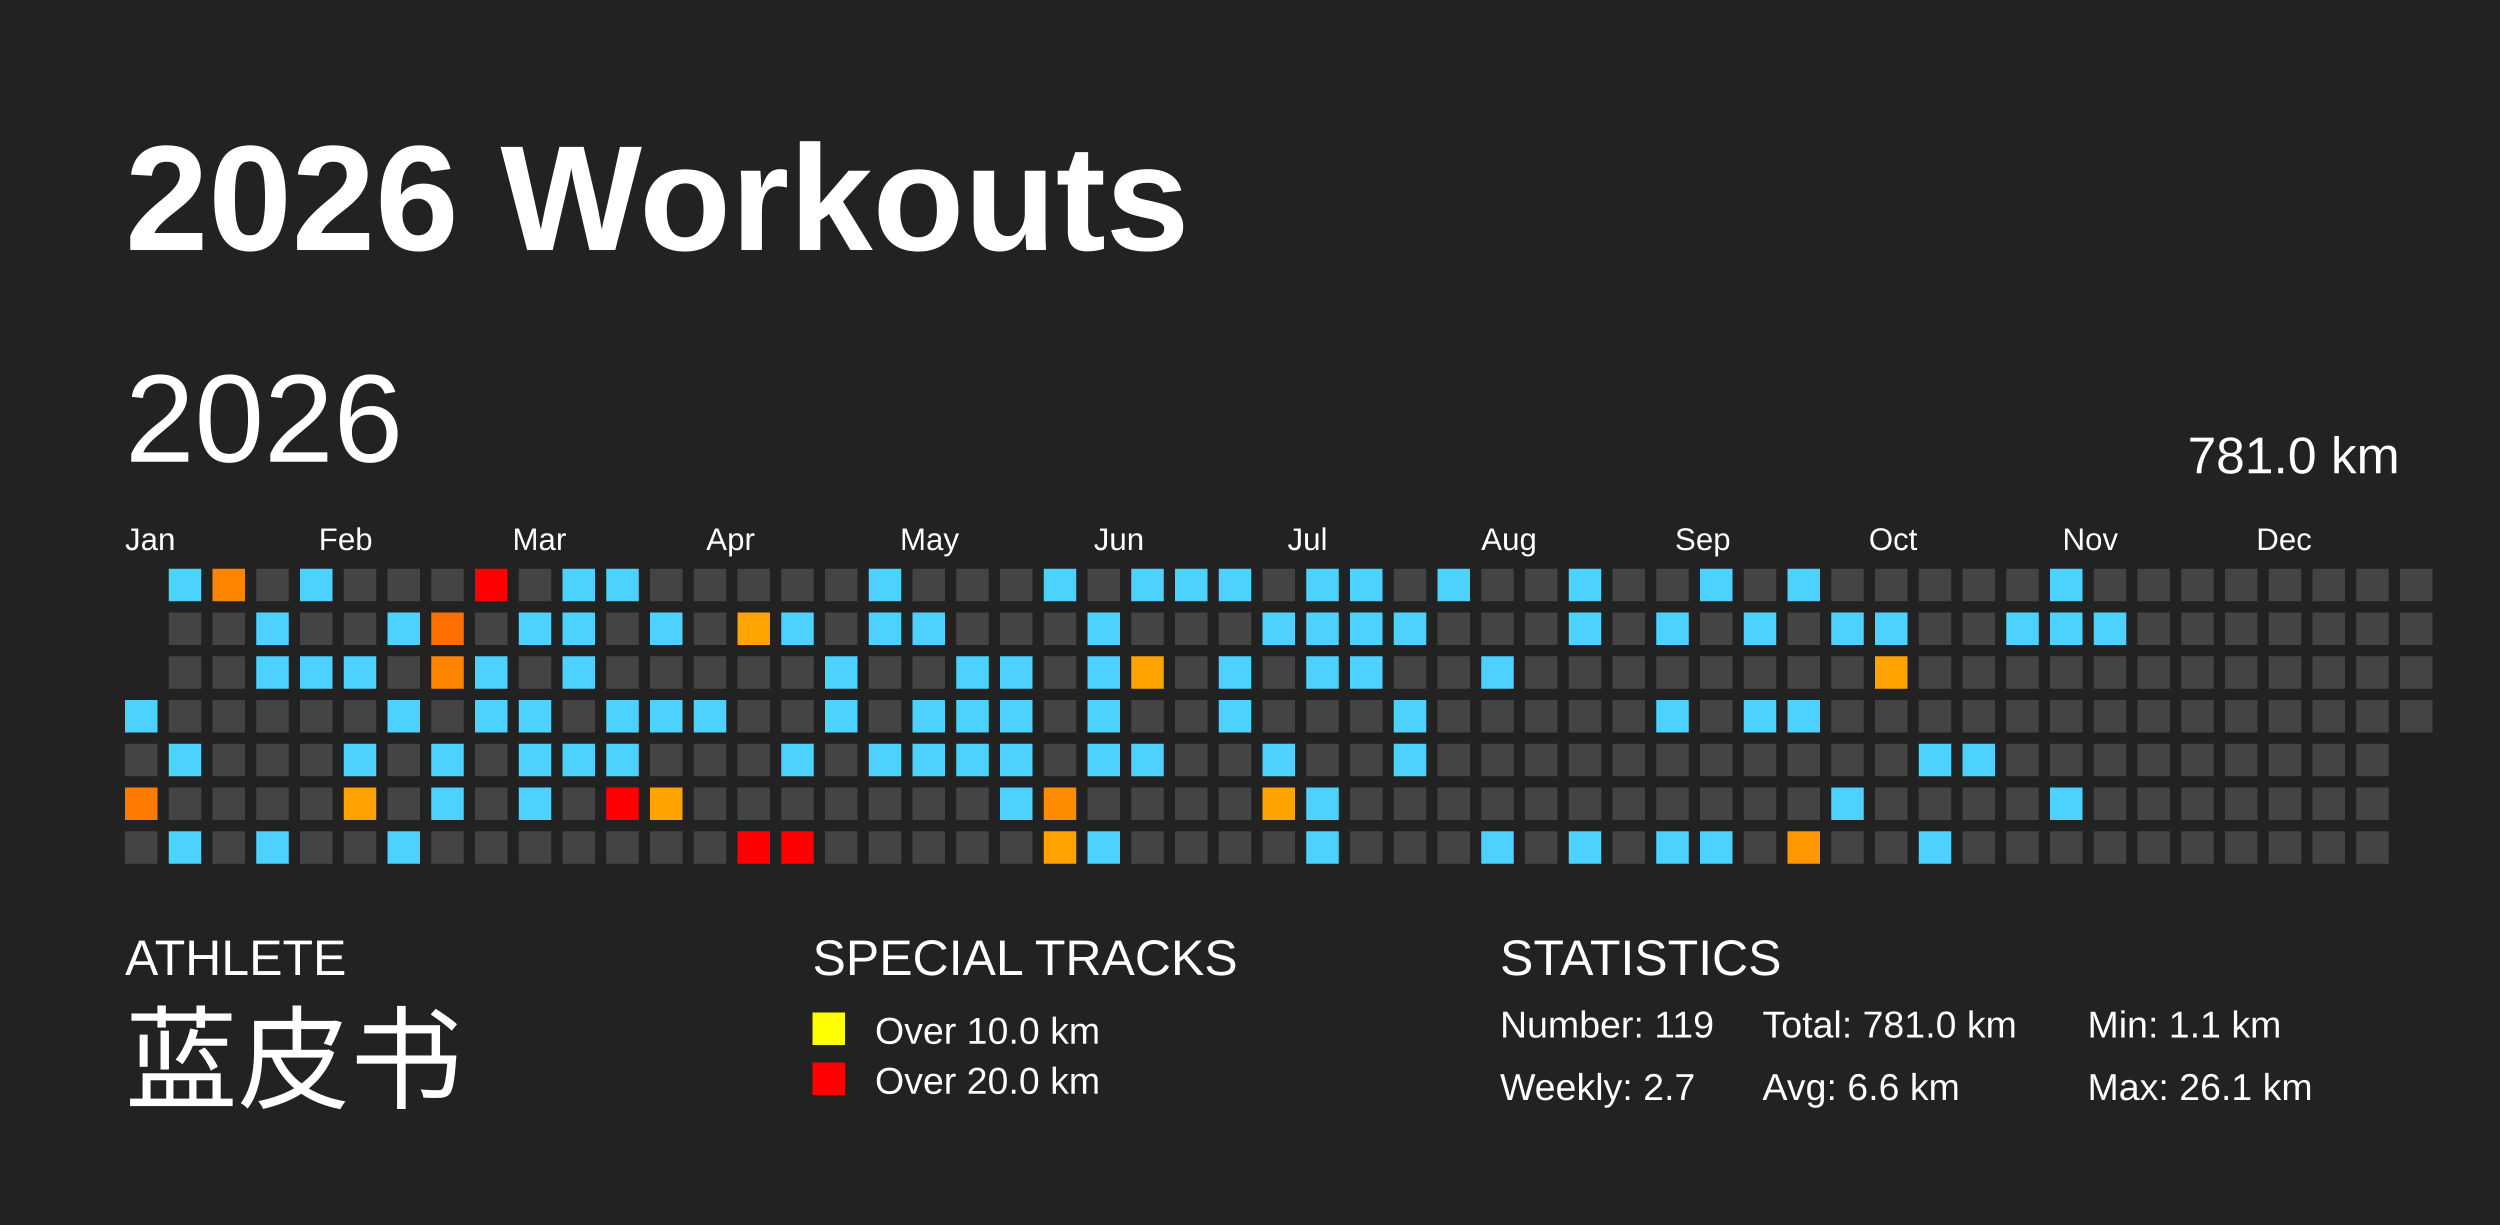
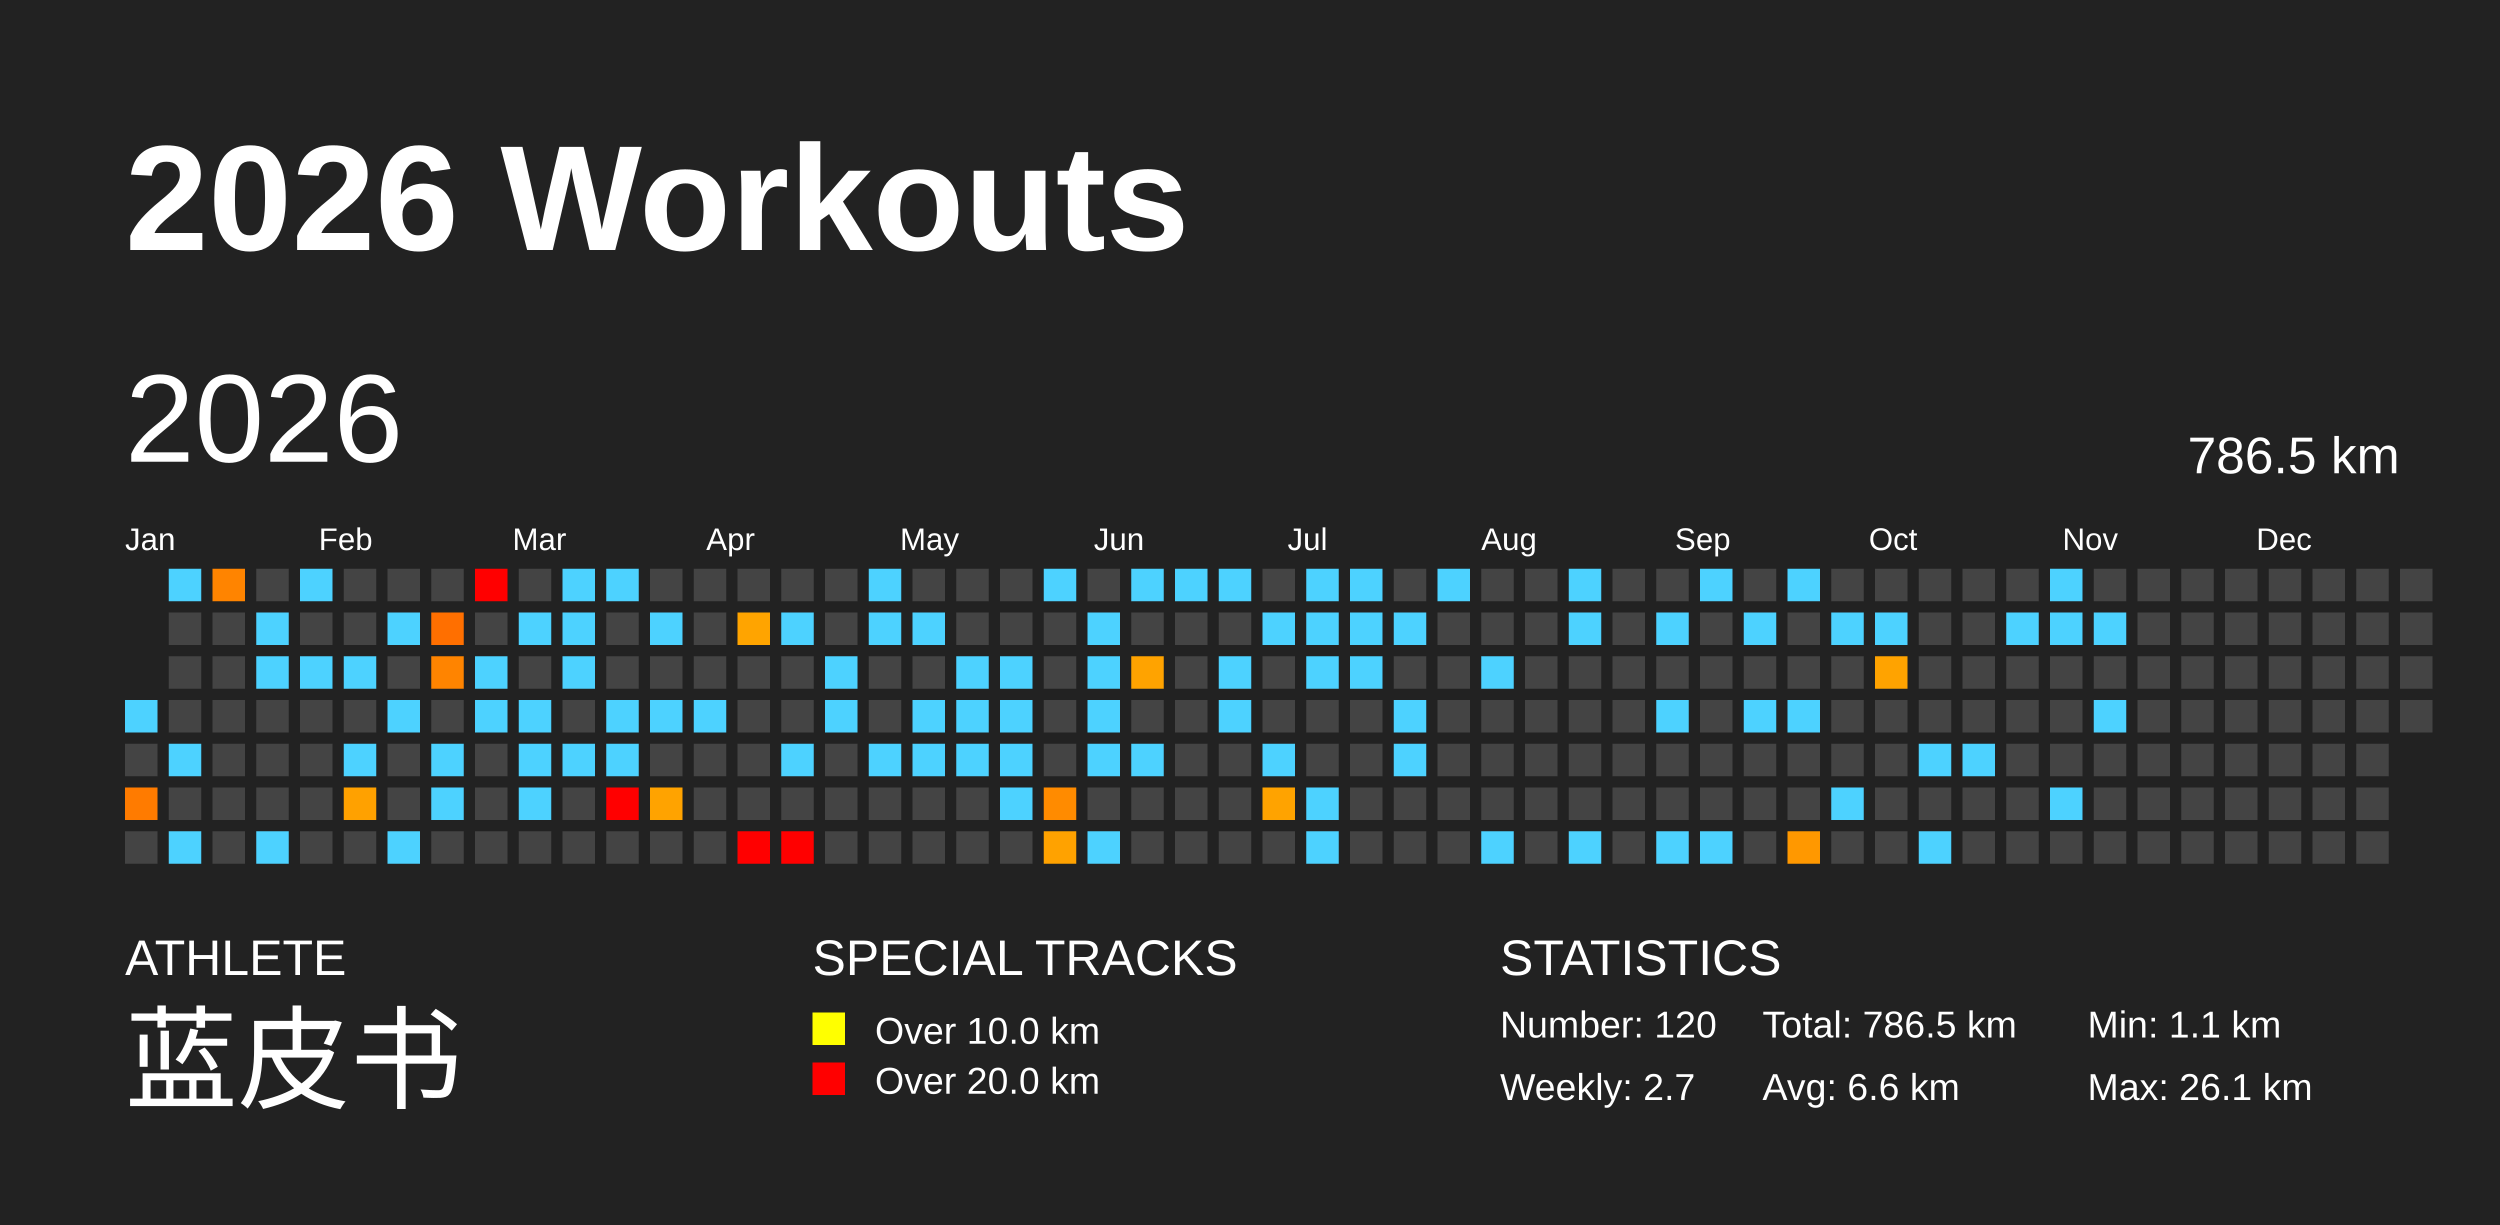
<svg xmlns="http://www.w3.org/2000/svg" baseProfile="full" height="98mm" version="1.1" viewBox="0,0,200,98" width="200mm">
  <defs />
  <rect fill="#222222" height="98" width="200" x="0" y="0" />
  <text fill="#FFFFFF" style="font-size:12px; font-family:Arial; font-weight:bold;" x="10" y="20">2026 Workouts</text>
  <text fill="#FFFFFF" style="font-size:4px; font-family:Arial" x="10" y="78">ATHLETE</text>
  <text fill="#FFFFFF" style="font-size:9px; font-family:Arial" x="10" y="88">蓝皮书</text>
  <text fill="#FFFFFF" style="font-size:4px; font-family:Arial" x="65" y="78">SPECIAL TRACKS</text>
  <rect fill="yellow" height="2.6" width="2.6" x="65" y="81" />
  <text fill="#FFFFFF" style="font-size:3px; font-family:Arial" x="70" y="83.5">Over 10.0 km</text>
  <rect fill="red" height="2.6" width="2.6" x="65" y="85" />
  <text fill="#FFFFFF" style="font-size:3px; font-family:Arial" x="70" y="87.5">Over 20.0 km</text>
  <text fill="#FFFFFF" style="font-size:4px; font-family:Arial" x="120" y="78">STATISTICS</text>
-   <text fill="#FFFFFF" style="font-size:3px; font-family:Arial" x="120" y="83">Number: 119</text>
+   <text fill="#FFFFFF" style="font-size:3px; font-family:Arial" x="120" y="83">Number: 120</text>
  <text fill="#FFFFFF" style="font-size:3px; font-family:Arial" x="120" y="88">Weekly: 2.7</text>
-   <text fill="#FFFFFF" style="font-size:3px; font-family:Arial" x="141" y="83">Total: 781.0 km</text>
+   <text fill="#FFFFFF" style="font-size:3px; font-family:Arial" x="141" y="83">Total: 786.5 km</text>
  <text fill="#FFFFFF" style="font-size:3px; font-family:Arial" x="141" y="88">Avg: 6.6 km</text>
  <text fill="#FFFFFF" style="font-size:3px; font-family:Arial" x="167" y="83">Min: 1.1 km</text>
  <text fill="#FFFFFF" style="font-size:3px; font-family:Arial" x="167" y="88">Max: 26.1 km</text>
  <text dominant-baseline="hanging" fill="#FFFFFF" style="font-size:10.0px; font-family:Arial;" x="10" y="30">2026</text>
-   <text dominant-baseline="hanging" fill="#FFFFFF" style="font-size:4.125px; font-family:Arial;" x="175" y="35">781.0 km</text>
+   <text dominant-baseline="hanging" fill="#FFFFFF" style="font-size:4.125px; font-family:Arial;" x="175" y="35">786.5 km</text>
  <text fill="#FFFFFF" style="font-size:2.5px; font-family:Arial" x="10.0" y="44">Jan</text>
  <text fill="#FFFFFF" style="font-size:2.5px; font-family:Arial" x="25.5" y="44">Feb</text>
  <text fill="#FFFFFF" style="font-size:2.5px; font-family:Arial" x="41.0" y="44">Mar</text>
  <text fill="#FFFFFF" style="font-size:2.5px; font-family:Arial" x="56.5" y="44">Apr</text>
  <text fill="#FFFFFF" style="font-size:2.5px; font-family:Arial" x="72.0" y="44">May</text>
  <text fill="#FFFFFF" style="font-size:2.5px; font-family:Arial" x="87.5" y="44">Jun</text>
  <text fill="#FFFFFF" style="font-size:2.5px; font-family:Arial" x="103.0" y="44">Jul</text>
  <text fill="#FFFFFF" style="font-size:2.5px; font-family:Arial" x="118.5" y="44">Aug</text>
  <text fill="#FFFFFF" style="font-size:2.5px; font-family:Arial" x="134.0" y="44">Sep</text>
  <text fill="#FFFFFF" style="font-size:2.5px; font-family:Arial" x="149.5" y="44">Oct</text>
  <text fill="#FFFFFF" style="font-size:2.5px; font-family:Arial" x="165.0" y="44">Nov</text>
  <text fill="#FFFFFF" style="font-size:2.5px; font-family:Arial" x="180.5" y="44">Dec</text>
  <rect fill="#4dd2ff" height="2.6" width="2.6" x="10.0" y="56.0" />
  <rect fill="#444444" height="2.6" width="2.6" x="10.0" y="59.5" />
  <rect fill="#ff7b00" height="2.6" width="2.6" x="10.0" y="63.0" />
  <rect fill="#444444" height="2.6" width="2.6" x="10.0" y="66.5" />
  <rect fill="#4dd2ff" height="2.6" width="2.6" x="13.5" y="45.5" />
  <rect fill="#444444" height="2.6" width="2.6" x="13.5" y="49.0" />
  <rect fill="#444444" height="2.6" width="2.6" x="13.5" y="52.5" />
  <rect fill="#444444" height="2.6" width="2.6" x="13.5" y="56.0" />
  <rect fill="#4dd2ff" height="2.6" width="2.6" x="13.5" y="59.5" />
  <rect fill="#444444" height="2.6" width="2.6" x="13.5" y="63.0" />
  <rect fill="#4dd2ff" height="2.6" width="2.6" x="13.5" y="66.5" />
  <rect fill="#ff8400" height="2.6" width="2.6" x="17.0" y="45.5" />
  <rect fill="#444444" height="2.6" width="2.6" x="17.0" y="49.0" />
  <rect fill="#444444" height="2.6" width="2.6" x="17.0" y="52.5" />
  <rect fill="#444444" height="2.6" width="2.6" x="17.0" y="56.0" />
  <rect fill="#444444" height="2.6" width="2.6" x="17.0" y="59.5" />
  <rect fill="#444444" height="2.6" width="2.6" x="17.0" y="63.0" />
  <rect fill="#444444" height="2.6" width="2.6" x="17.0" y="66.5" />
  <rect fill="#444444" height="2.6" width="2.6" x="20.5" y="45.5" />
  <rect fill="#4dd2ff" height="2.6" width="2.6" x="20.5" y="49.0" />
  <rect fill="#4dd2ff" height="2.6" width="2.6" x="20.5" y="52.5" />
  <rect fill="#444444" height="2.6" width="2.6" x="20.5" y="56.0" />
  <rect fill="#444444" height="2.6" width="2.6" x="20.5" y="59.5" />
  <rect fill="#444444" height="2.6" width="2.6" x="20.5" y="63.0" />
  <rect fill="#4dd2ff" height="2.6" width="2.6" x="20.5" y="66.5" />
  <rect fill="#4dd2ff" height="2.6" width="2.6" x="24.0" y="45.5" />
  <rect fill="#444444" height="2.6" width="2.6" x="24.0" y="49.0" />
  <rect fill="#4dd2ff" height="2.6" width="2.6" x="24.0" y="52.5" />
  <rect fill="#444444" height="2.6" width="2.6" x="24.0" y="56.0" />
  <rect fill="#444444" height="2.6" width="2.6" x="24.0" y="59.5" />
  <rect fill="#444444" height="2.6" width="2.6" x="24.0" y="63.0" />
  <rect fill="#444444" height="2.6" width="2.6" x="24.0" y="66.5" />
  <rect fill="#444444" height="2.6" width="2.6" x="27.5" y="45.5" />
  <rect fill="#444444" height="2.6" width="2.6" x="27.5" y="49.0" />
  <rect fill="#4dd2ff" height="2.6" width="2.6" x="27.5" y="52.5" />
  <rect fill="#444444" height="2.6" width="2.6" x="27.5" y="56.0" />
  <rect fill="#4dd2ff" height="2.6" width="2.6" x="27.5" y="59.5" />
  <rect fill="#ffa100" height="2.6" width="2.6" x="27.5" y="63.0" />
  <rect fill="#444444" height="2.6" width="2.6" x="27.5" y="66.5" />
  <rect fill="#444444" height="2.6" width="2.6" x="31.0" y="45.5" />
  <rect fill="#4dd2ff" height="2.6" width="2.6" x="31.0" y="49.0" />
  <rect fill="#444444" height="2.6" width="2.6" x="31.0" y="52.5" />
  <rect fill="#4dd2ff" height="2.6" width="2.6" x="31.0" y="56.0" />
  <rect fill="#444444" height="2.6" width="2.6" x="31.0" y="59.5" />
  <rect fill="#444444" height="2.6" width="2.6" x="31.0" y="63.0" />
  <rect fill="#4dd2ff" height="2.6" width="2.6" x="31.0" y="66.5" />
  <rect fill="#444444" height="2.6" width="2.6" x="34.5" y="45.5" />
  <rect fill="#ff6f00" height="2.6" width="2.6" x="34.5" y="49.0" />
  <rect fill="#ff8400" height="2.6" width="2.6" x="34.5" y="52.5" />
  <rect fill="#444444" height="2.6" width="2.6" x="34.5" y="56.0" />
  <rect fill="#4dd2ff" height="2.6" width="2.6" x="34.5" y="59.5" />
  <rect fill="#4dd2ff" height="2.6" width="2.6" x="34.5" y="63.0" />
  <rect fill="#444444" height="2.6" width="2.6" x="34.5" y="66.5" />
  <rect fill="red" height="2.6" width="2.6" x="38.0" y="45.5" />
  <rect fill="#444444" height="2.6" width="2.6" x="38.0" y="49.0" />
  <rect fill="#4dd2ff" height="2.6" width="2.6" x="38.0" y="52.5" />
  <rect fill="#4dd2ff" height="2.6" width="2.6" x="38.0" y="56.0" />
  <rect fill="#444444" height="2.6" width="2.6" x="38.0" y="59.5" />
  <rect fill="#444444" height="2.6" width="2.6" x="38.0" y="63.0" />
  <rect fill="#444444" height="2.6" width="2.6" x="38.0" y="66.5" />
  <rect fill="#444444" height="2.6" width="2.6" x="41.5" y="45.5" />
  <rect fill="#4dd2ff" height="2.6" width="2.6" x="41.5" y="49.0" />
  <rect fill="#444444" height="2.6" width="2.6" x="41.5" y="52.5" />
  <rect fill="#4dd2ff" height="2.6" width="2.6" x="41.5" y="56.0" />
  <rect fill="#4dd2ff" height="2.6" width="2.6" x="41.5" y="59.5" />
  <rect fill="#4dd2ff" height="2.6" width="2.6" x="41.5" y="63.0" />
  <rect fill="#444444" height="2.6" width="2.6" x="41.5" y="66.5" />
  <rect fill="#4dd2ff" height="2.6" width="2.6" x="45.0" y="45.5" />
  <rect fill="#4dd2ff" height="2.6" width="2.6" x="45.0" y="49.0" />
  <rect fill="#4dd2ff" height="2.6" width="2.6" x="45.0" y="52.5" />
  <rect fill="#444444" height="2.6" width="2.6" x="45.0" y="56.0" />
  <rect fill="#4dd2ff" height="2.6" width="2.6" x="45.0" y="59.5" />
  <rect fill="#444444" height="2.6" width="2.6" x="45.0" y="63.0" />
  <rect fill="#444444" height="2.6" width="2.6" x="45.0" y="66.5" />
  <rect fill="#4dd2ff" height="2.6" width="2.6" x="48.5" y="45.5" />
  <rect fill="#444444" height="2.6" width="2.6" x="48.5" y="49.0" />
  <rect fill="#444444" height="2.6" width="2.6" x="48.5" y="52.5" />
  <rect fill="#4dd2ff" height="2.6" width="2.6" x="48.5" y="56.0" />
  <rect fill="#4dd2ff" height="2.6" width="2.6" x="48.5" y="59.5" />
  <rect fill="red" height="2.6" width="2.6" x="48.5" y="63.0" />
  <rect fill="#444444" height="2.6" width="2.6" x="48.5" y="66.5" />
  <rect fill="#444444" height="2.6" width="2.6" x="52.0" y="45.5" />
  <rect fill="#4dd2ff" height="2.6" width="2.6" x="52.0" y="49.0" />
  <rect fill="#444444" height="2.6" width="2.6" x="52.0" y="52.5" />
  <rect fill="#4dd2ff" height="2.6" width="2.6" x="52.0" y="56.0" />
  <rect fill="#444444" height="2.6" width="2.6" x="52.0" y="59.5" />
  <rect fill="#ffa300" height="2.6" width="2.6" x="52.0" y="63.0" />
  <rect fill="#444444" height="2.6" width="2.6" x="52.0" y="66.5" />
  <rect fill="#444444" height="2.6" width="2.6" x="55.5" y="45.5" />
  <rect fill="#444444" height="2.6" width="2.6" x="55.5" y="49.0" />
  <rect fill="#444444" height="2.6" width="2.6" x="55.5" y="52.5" />
  <rect fill="#4dd2ff" height="2.6" width="2.6" x="55.5" y="56.0" />
  <rect fill="#444444" height="2.6" width="2.6" x="55.5" y="59.5" />
  <rect fill="#444444" height="2.6" width="2.6" x="55.5" y="63.0" />
  <rect fill="#444444" height="2.6" width="2.6" x="55.5" y="66.5" />
  <rect fill="#444444" height="2.6" width="2.6" x="59.0" y="45.5" />
  <rect fill="#ffa400" height="2.6" width="2.6" x="59.0" y="49.0" />
  <rect fill="#444444" height="2.6" width="2.6" x="59.0" y="52.5" />
  <rect fill="#444444" height="2.6" width="2.6" x="59.0" y="56.0" />
  <rect fill="#444444" height="2.6" width="2.6" x="59.0" y="59.5" />
  <rect fill="#444444" height="2.6" width="2.6" x="59.0" y="63.0" />
  <rect fill="red" height="2.6" width="2.6" x="59.0" y="66.5" />
  <rect fill="#444444" height="2.6" width="2.6" x="62.5" y="45.5" />
  <rect fill="#4dd2ff" height="2.6" width="2.6" x="62.5" y="49.0" />
  <rect fill="#444444" height="2.6" width="2.6" x="62.5" y="52.5" />
  <rect fill="#444444" height="2.6" width="2.6" x="62.5" y="56.0" />
  <rect fill="#4dd2ff" height="2.6" width="2.6" x="62.5" y="59.5" />
  <rect fill="#444444" height="2.6" width="2.6" x="62.5" y="63.0" />
  <rect fill="red" height="2.6" width="2.6" x="62.5" y="66.5" />
  <rect fill="#444444" height="2.6" width="2.6" x="66.0" y="45.5" />
  <rect fill="#444444" height="2.6" width="2.6" x="66.0" y="49.0" />
  <rect fill="#4dd2ff" height="2.6" width="2.6" x="66.0" y="52.5" />
  <rect fill="#4dd2ff" height="2.6" width="2.6" x="66.0" y="56.0" />
  <rect fill="#444444" height="2.6" width="2.6" x="66.0" y="59.5" />
  <rect fill="#444444" height="2.6" width="2.6" x="66.0" y="63.0" />
  <rect fill="#444444" height="2.6" width="2.6" x="66.0" y="66.5" />
  <rect fill="#4dd2ff" height="2.6" width="2.6" x="69.5" y="45.5" />
  <rect fill="#4dd2ff" height="2.6" width="2.6" x="69.5" y="49.0" />
  <rect fill="#444444" height="2.6" width="2.6" x="69.5" y="52.5" />
  <rect fill="#444444" height="2.6" width="2.6" x="69.5" y="56.0" />
  <rect fill="#4dd2ff" height="2.6" width="2.6" x="69.5" y="59.5" />
  <rect fill="#444444" height="2.6" width="2.6" x="69.5" y="63.0" />
  <rect fill="#444444" height="2.6" width="2.6" x="69.5" y="66.5" />
  <rect fill="#444444" height="2.6" width="2.6" x="73.0" y="45.5" />
  <rect fill="#4dd2ff" height="2.6" width="2.6" x="73.0" y="49.0" />
  <rect fill="#444444" height="2.6" width="2.6" x="73.0" y="52.5" />
  <rect fill="#4dd2ff" height="2.6" width="2.6" x="73.0" y="56.0" />
  <rect fill="#4dd2ff" height="2.6" width="2.6" x="73.0" y="59.5" />
  <rect fill="#444444" height="2.6" width="2.6" x="73.0" y="63.0" />
  <rect fill="#444444" height="2.6" width="2.6" x="73.0" y="66.5" />
  <rect fill="#444444" height="2.6" width="2.6" x="76.5" y="45.5" />
  <rect fill="#444444" height="2.6" width="2.6" x="76.5" y="49.0" />
  <rect fill="#4dd2ff" height="2.6" width="2.6" x="76.5" y="52.5" />
  <rect fill="#4dd2ff" height="2.6" width="2.6" x="76.5" y="56.0" />
  <rect fill="#4dd2ff" height="2.6" width="2.6" x="76.5" y="59.5" />
  <rect fill="#444444" height="2.6" width="2.6" x="76.5" y="63.0" />
  <rect fill="#444444" height="2.6" width="2.6" x="76.5" y="66.5" />
  <rect fill="#444444" height="2.6" width="2.6" x="80.0" y="45.5" />
  <rect fill="#444444" height="2.6" width="2.6" x="80.0" y="49.0" />
  <rect fill="#4dd2ff" height="2.6" width="2.6" x="80.0" y="52.5" />
  <rect fill="#4dd2ff" height="2.6" width="2.6" x="80.0" y="56.0" />
  <rect fill="#4dd2ff" height="2.6" width="2.6" x="80.0" y="59.5" />
  <rect fill="#4dd2ff" height="2.6" width="2.6" x="80.0" y="63.0" />
  <rect fill="#444444" height="2.6" width="2.6" x="80.0" y="66.5" />
  <rect fill="#4dd2ff" height="2.6" width="2.6" x="83.5" y="45.5" />
  <rect fill="#444444" height="2.6" width="2.6" x="83.5" y="49.0" />
  <rect fill="#444444" height="2.6" width="2.6" x="83.5" y="52.5" />
  <rect fill="#444444" height="2.6" width="2.6" x="83.5" y="56.0" />
  <rect fill="#444444" height="2.6" width="2.6" x="83.5" y="59.5" />
  <rect fill="#ff8b00" height="2.6" width="2.6" x="83.5" y="63.0" />
  <rect fill="#ffa200" height="2.6" width="2.6" x="83.5" y="66.5" />
  <rect fill="#444444" height="2.6" width="2.6" x="87.0" y="45.5" />
  <rect fill="#4dd2ff" height="2.6" width="2.6" x="87.0" y="49.0" />
  <rect fill="#4dd2ff" height="2.6" width="2.6" x="87.0" y="52.5" />
  <rect fill="#4dd2ff" height="2.6" width="2.6" x="87.0" y="56.0" />
  <rect fill="#4dd2ff" height="2.6" width="2.6" x="87.0" y="59.5" />
  <rect fill="#444444" height="2.6" width="2.6" x="87.0" y="63.0" />
  <rect fill="#4dd2ff" height="2.6" width="2.6" x="87.0" y="66.5" />
  <rect fill="#4dd2ff" height="2.6" width="2.6" x="90.5" y="45.5" />
  <rect fill="#444444" height="2.6" width="2.6" x="90.5" y="49.0" />
  <rect fill="#ffa300" height="2.6" width="2.6" x="90.5" y="52.5" />
  <rect fill="#444444" height="2.6" width="2.6" x="90.5" y="56.0" />
  <rect fill="#4dd2ff" height="2.6" width="2.6" x="90.5" y="59.5" />
  <rect fill="#444444" height="2.6" width="2.6" x="90.5" y="63.0" />
  <rect fill="#444444" height="2.6" width="2.6" x="90.5" y="66.5" />
  <rect fill="#4dd2ff" height="2.6" width="2.6" x="94.0" y="45.5" />
  <rect fill="#444444" height="2.6" width="2.6" x="94.0" y="49.0" />
  <rect fill="#444444" height="2.6" width="2.6" x="94.0" y="52.5" />
  <rect fill="#444444" height="2.6" width="2.6" x="94.0" y="56.0" />
  <rect fill="#444444" height="2.6" width="2.6" x="94.0" y="59.5" />
  <rect fill="#444444" height="2.6" width="2.6" x="94.0" y="63.0" />
  <rect fill="#444444" height="2.6" width="2.6" x="94.0" y="66.5" />
  <rect fill="#4dd2ff" height="2.6" width="2.6" x="97.5" y="45.5" />
  <rect fill="#444444" height="2.6" width="2.6" x="97.5" y="49.0" />
  <rect fill="#4dd2ff" height="2.6" width="2.6" x="97.5" y="52.5" />
  <rect fill="#4dd2ff" height="2.6" width="2.6" x="97.5" y="56.0" />
  <rect fill="#444444" height="2.6" width="2.6" x="97.5" y="59.5" />
  <rect fill="#444444" height="2.6" width="2.6" x="97.5" y="63.0" />
  <rect fill="#444444" height="2.6" width="2.6" x="97.5" y="66.5" />
  <rect fill="#444444" height="2.6" width="2.6" x="101.0" y="45.5" />
  <rect fill="#4dd2ff" height="2.6" width="2.6" x="101.0" y="49.0" />
  <rect fill="#444444" height="2.6" width="2.6" x="101.0" y="52.5" />
  <rect fill="#444444" height="2.6" width="2.6" x="101.0" y="56.0" />
  <rect fill="#4dd2ff" height="2.6" width="2.6" x="101.0" y="59.5" />
  <rect fill="#ffa300" height="2.6" width="2.6" x="101.0" y="63.0" />
  <rect fill="#444444" height="2.6" width="2.6" x="101.0" y="66.5" />
  <rect fill="#4dd2ff" height="2.6" width="2.6" x="104.5" y="45.5" />
  <rect fill="#4dd2ff" height="2.6" width="2.6" x="104.5" y="49.0" />
  <rect fill="#4dd2ff" height="2.6" width="2.6" x="104.5" y="52.5" />
  <rect fill="#444444" height="2.6" width="2.6" x="104.5" y="56.0" />
  <rect fill="#444444" height="2.6" width="2.6" x="104.5" y="59.5" />
  <rect fill="#4dd2ff" height="2.6" width="2.6" x="104.5" y="63.0" />
  <rect fill="#4dd2ff" height="2.6" width="2.6" x="104.5" y="66.5" />
  <rect fill="#4dd2ff" height="2.6" width="2.6" x="108.0" y="45.5" />
  <rect fill="#4dd2ff" height="2.6" width="2.6" x="108.0" y="49.0" />
  <rect fill="#4dd2ff" height="2.6" width="2.6" x="108.0" y="52.5" />
  <rect fill="#444444" height="2.6" width="2.6" x="108.0" y="56.0" />
  <rect fill="#444444" height="2.6" width="2.6" x="108.0" y="59.5" />
  <rect fill="#444444" height="2.6" width="2.6" x="108.0" y="63.0" />
  <rect fill="#444444" height="2.6" width="2.6" x="108.0" y="66.5" />
  <rect fill="#444444" height="2.6" width="2.6" x="111.5" y="45.5" />
  <rect fill="#4dd2ff" height="2.6" width="2.6" x="111.5" y="49.0" />
  <rect fill="#444444" height="2.6" width="2.6" x="111.5" y="52.5" />
  <rect fill="#4dd2ff" height="2.6" width="2.6" x="111.5" y="56.0" />
  <rect fill="#4dd2ff" height="2.6" width="2.6" x="111.5" y="59.5" />
  <rect fill="#444444" height="2.6" width="2.6" x="111.5" y="63.0" />
  <rect fill="#444444" height="2.6" width="2.6" x="111.5" y="66.5" />
  <rect fill="#4dd2ff" height="2.6" width="2.6" x="115.0" y="45.5" />
  <rect fill="#444444" height="2.6" width="2.6" x="115.0" y="49.0" />
  <rect fill="#444444" height="2.6" width="2.6" x="115.0" y="52.5" />
  <rect fill="#444444" height="2.6" width="2.6" x="115.0" y="56.0" />
  <rect fill="#444444" height="2.6" width="2.6" x="115.0" y="59.5" />
  <rect fill="#444444" height="2.6" width="2.6" x="115.0" y="63.0" />
  <rect fill="#444444" height="2.6" width="2.6" x="115.0" y="66.5" />
  <rect fill="#444444" height="2.6" width="2.6" x="118.5" y="45.5" />
  <rect fill="#444444" height="2.6" width="2.6" x="118.5" y="49.0" />
  <rect fill="#4dd2ff" height="2.6" width="2.6" x="118.5" y="52.5" />
  <rect fill="#444444" height="2.6" width="2.6" x="118.5" y="56.0" />
  <rect fill="#444444" height="2.6" width="2.6" x="118.5" y="59.5" />
  <rect fill="#444444" height="2.6" width="2.6" x="118.5" y="63.0" />
  <rect fill="#4dd2ff" height="2.6" width="2.6" x="118.5" y="66.5" />
  <rect fill="#444444" height="2.6" width="2.6" x="122.0" y="45.5" />
  <rect fill="#444444" height="2.6" width="2.6" x="122.0" y="49.0" />
  <rect fill="#444444" height="2.6" width="2.6" x="122.0" y="52.5" />
  <rect fill="#444444" height="2.6" width="2.6" x="122.0" y="56.0" />
  <rect fill="#444444" height="2.6" width="2.6" x="122.0" y="59.5" />
  <rect fill="#444444" height="2.6" width="2.6" x="122.0" y="63.0" />
  <rect fill="#444444" height="2.6" width="2.6" x="122.0" y="66.5" />
  <rect fill="#4dd2ff" height="2.6" width="2.6" x="125.5" y="45.5" />
  <rect fill="#4dd2ff" height="2.6" width="2.6" x="125.5" y="49.0" />
  <rect fill="#444444" height="2.6" width="2.6" x="125.5" y="52.5" />
  <rect fill="#444444" height="2.6" width="2.6" x="125.5" y="56.0" />
  <rect fill="#444444" height="2.6" width="2.6" x="125.5" y="59.5" />
  <rect fill="#444444" height="2.6" width="2.6" x="125.5" y="63.0" />
  <rect fill="#4dd2ff" height="2.6" width="2.6" x="125.5" y="66.5" />
  <rect fill="#444444" height="2.6" width="2.6" x="129.0" y="45.5" />
  <rect fill="#444444" height="2.6" width="2.6" x="129.0" y="49.0" />
  <rect fill="#444444" height="2.6" width="2.6" x="129.0" y="52.5" />
  <rect fill="#444444" height="2.6" width="2.6" x="129.0" y="56.0" />
  <rect fill="#444444" height="2.6" width="2.6" x="129.0" y="59.5" />
  <rect fill="#444444" height="2.6" width="2.6" x="129.0" y="63.0" />
  <rect fill="#444444" height="2.6" width="2.6" x="129.0" y="66.5" />
  <rect fill="#444444" height="2.6" width="2.6" x="132.5" y="45.5" />
  <rect fill="#4dd2ff" height="2.6" width="2.6" x="132.5" y="49.0" />
  <rect fill="#444444" height="2.6" width="2.6" x="132.5" y="52.5" />
  <rect fill="#4dd2ff" height="2.6" width="2.6" x="132.5" y="56.0" />
  <rect fill="#444444" height="2.6" width="2.6" x="132.5" y="59.5" />
  <rect fill="#444444" height="2.6" width="2.6" x="132.5" y="63.0" />
  <rect fill="#4dd2ff" height="2.6" width="2.6" x="132.5" y="66.5" />
  <rect fill="#4dd2ff" height="2.6" width="2.6" x="136.0" y="45.5" />
  <rect fill="#444444" height="2.6" width="2.6" x="136.0" y="49.0" />
  <rect fill="#444444" height="2.6" width="2.6" x="136.0" y="52.5" />
  <rect fill="#444444" height="2.6" width="2.6" x="136.0" y="56.0" />
  <rect fill="#444444" height="2.6" width="2.6" x="136.0" y="59.5" />
  <rect fill="#444444" height="2.6" width="2.6" x="136.0" y="63.0" />
  <rect fill="#4dd2ff" height="2.6" width="2.6" x="136.0" y="66.5" />
  <rect fill="#444444" height="2.6" width="2.6" x="139.5" y="45.5" />
  <rect fill="#4dd2ff" height="2.6" width="2.6" x="139.5" y="49.0" />
  <rect fill="#444444" height="2.6" width="2.6" x="139.5" y="52.5" />
  <rect fill="#4dd2ff" height="2.6" width="2.6" x="139.5" y="56.0" />
  <rect fill="#444444" height="2.6" width="2.6" x="139.5" y="59.5" />
  <rect fill="#444444" height="2.6" width="2.6" x="139.5" y="63.0" />
  <rect fill="#444444" height="2.6" width="2.6" x="139.5" y="66.5" />
  <rect fill="#4dd2ff" height="2.6" width="2.6" x="143.0" y="45.5" />
  <rect fill="#444444" height="2.6" width="2.6" x="143.0" y="49.0" />
  <rect fill="#444444" height="2.6" width="2.6" x="143.0" y="52.5" />
  <rect fill="#4dd2ff" height="2.6" width="2.6" x="143.0" y="56.0" />
  <rect fill="#444444" height="2.6" width="2.6" x="143.0" y="59.5" />
  <rect fill="#444444" height="2.6" width="2.6" x="143.0" y="63.0" />
  <rect fill="#ff9800" height="2.6" width="2.6" x="143.0" y="66.5" />
  <rect fill="#444444" height="2.6" width="2.6" x="146.5" y="45.5" />
  <rect fill="#4dd2ff" height="2.6" width="2.6" x="146.5" y="49.0" />
  <rect fill="#444444" height="2.6" width="2.6" x="146.5" y="52.5" />
  <rect fill="#444444" height="2.6" width="2.6" x="146.5" y="56.0" />
  <rect fill="#444444" height="2.6" width="2.6" x="146.5" y="59.5" />
  <rect fill="#4dd2ff" height="2.6" width="2.6" x="146.5" y="63.0" />
  <rect fill="#444444" height="2.6" width="2.6" x="146.5" y="66.5" />
  <rect fill="#444444" height="2.6" width="2.6" x="150.0" y="45.5" />
  <rect fill="#4dd2ff" height="2.6" width="2.6" x="150.0" y="49.0" />
  <rect fill="#ffa300" height="2.6" width="2.6" x="150.0" y="52.5" />
  <rect fill="#444444" height="2.6" width="2.6" x="150.0" y="56.0" />
  <rect fill="#444444" height="2.6" width="2.6" x="150.0" y="59.5" />
  <rect fill="#444444" height="2.6" width="2.6" x="150.0" y="63.0" />
  <rect fill="#444444" height="2.6" width="2.6" x="150.0" y="66.5" />
  <rect fill="#444444" height="2.6" width="2.6" x="153.5" y="45.5" />
  <rect fill="#444444" height="2.6" width="2.6" x="153.5" y="49.0" />
  <rect fill="#444444" height="2.6" width="2.6" x="153.5" y="52.5" />
  <rect fill="#444444" height="2.6" width="2.6" x="153.5" y="56.0" />
  <rect fill="#4dd2ff" height="2.6" width="2.6" x="153.5" y="59.5" />
  <rect fill="#444444" height="2.6" width="2.6" x="153.5" y="63.0" />
  <rect fill="#4dd2ff" height="2.6" width="2.6" x="153.5" y="66.5" />
  <rect fill="#444444" height="2.6" width="2.6" x="157.0" y="45.5" />
  <rect fill="#444444" height="2.6" width="2.6" x="157.0" y="49.0" />
  <rect fill="#444444" height="2.6" width="2.6" x="157.0" y="52.5" />
  <rect fill="#444444" height="2.6" width="2.6" x="157.0" y="56.0" />
  <rect fill="#4dd2ff" height="2.6" width="2.6" x="157.0" y="59.5" />
  <rect fill="#444444" height="2.6" width="2.6" x="157.0" y="63.0" />
  <rect fill="#444444" height="2.6" width="2.6" x="157.0" y="66.5" />
  <rect fill="#444444" height="2.6" width="2.6" x="160.5" y="45.5" />
  <rect fill="#4dd2ff" height="2.6" width="2.6" x="160.5" y="49.0" />
  <rect fill="#444444" height="2.6" width="2.6" x="160.5" y="52.5" />
  <rect fill="#444444" height="2.6" width="2.6" x="160.5" y="56.0" />
  <rect fill="#444444" height="2.6" width="2.6" x="160.5" y="59.5" />
  <rect fill="#444444" height="2.6" width="2.6" x="160.5" y="63.0" />
  <rect fill="#444444" height="2.6" width="2.6" x="160.5" y="66.5" />
  <rect fill="#4dd2ff" height="2.6" width="2.6" x="164.0" y="45.5" />
  <rect fill="#4dd2ff" height="2.6" width="2.6" x="164.0" y="49.0" />
  <rect fill="#444444" height="2.6" width="2.6" x="164.0" y="52.5" />
  <rect fill="#444444" height="2.6" width="2.6" x="164.0" y="56.0" />
  <rect fill="#444444" height="2.6" width="2.6" x="164.0" y="59.5" />
  <rect fill="#4dd2ff" height="2.6" width="2.6" x="164.0" y="63.0" />
  <rect fill="#444444" height="2.6" width="2.6" x="164.0" y="66.5" />
  <rect fill="#444444" height="2.6" width="2.6" x="167.5" y="45.5" />
  <rect fill="#4dd2ff" height="2.6" width="2.6" x="167.5" y="49.0" />
  <rect fill="#444444" height="2.6" width="2.6" x="167.5" y="52.5" />
-   <rect fill="#444444" height="2.6" width="2.6" x="167.5" y="56.0" />
+   <rect fill="#4dd2ff" height="2.6" width="2.6" x="167.5" y="56.0" />
  <rect fill="#444444" height="2.6" width="2.6" x="167.5" y="59.5" />
  <rect fill="#444444" height="2.6" width="2.6" x="167.5" y="63.0" />
  <rect fill="#444444" height="2.6" width="2.6" x="167.5" y="66.5" />
  <rect fill="#444444" height="2.6" width="2.6" x="171.0" y="45.5" />
  <rect fill="#444444" height="2.6" width="2.6" x="171.0" y="49.0" />
  <rect fill="#444444" height="2.6" width="2.6" x="171.0" y="52.5" />
  <rect fill="#444444" height="2.6" width="2.6" x="171.0" y="56.0" />
  <rect fill="#444444" height="2.6" width="2.6" x="171.0" y="59.5" />
  <rect fill="#444444" height="2.6" width="2.6" x="171.0" y="63.0" />
  <rect fill="#444444" height="2.6" width="2.6" x="171.0" y="66.5" />
  <rect fill="#444444" height="2.6" width="2.6" x="174.5" y="45.5" />
  <rect fill="#444444" height="2.6" width="2.6" x="174.5" y="49.0" />
  <rect fill="#444444" height="2.6" width="2.6" x="174.5" y="52.5" />
  <rect fill="#444444" height="2.6" width="2.6" x="174.5" y="56.0" />
  <rect fill="#444444" height="2.6" width="2.6" x="174.5" y="59.5" />
  <rect fill="#444444" height="2.6" width="2.6" x="174.5" y="63.0" />
  <rect fill="#444444" height="2.6" width="2.6" x="174.5" y="66.5" />
  <rect fill="#444444" height="2.6" width="2.6" x="178.0" y="45.5" />
  <rect fill="#444444" height="2.6" width="2.6" x="178.0" y="49.0" />
  <rect fill="#444444" height="2.6" width="2.6" x="178.0" y="52.5" />
  <rect fill="#444444" height="2.6" width="2.6" x="178.0" y="56.0" />
  <rect fill="#444444" height="2.6" width="2.6" x="178.0" y="59.5" />
  <rect fill="#444444" height="2.6" width="2.6" x="178.0" y="63.0" />
  <rect fill="#444444" height="2.6" width="2.6" x="178.0" y="66.5" />
  <rect fill="#444444" height="2.6" width="2.6" x="181.5" y="45.5" />
  <rect fill="#444444" height="2.6" width="2.6" x="181.5" y="49.0" />
  <rect fill="#444444" height="2.6" width="2.6" x="181.5" y="52.5" />
  <rect fill="#444444" height="2.6" width="2.6" x="181.5" y="56.0" />
  <rect fill="#444444" height="2.6" width="2.6" x="181.5" y="59.5" />
  <rect fill="#444444" height="2.6" width="2.6" x="181.5" y="63.0" />
  <rect fill="#444444" height="2.6" width="2.6" x="181.5" y="66.5" />
  <rect fill="#444444" height="2.6" width="2.6" x="185.0" y="45.5" />
  <rect fill="#444444" height="2.6" width="2.6" x="185.0" y="49.0" />
  <rect fill="#444444" height="2.6" width="2.6" x="185.0" y="52.5" />
  <rect fill="#444444" height="2.6" width="2.6" x="185.0" y="56.0" />
  <rect fill="#444444" height="2.6" width="2.6" x="185.0" y="59.5" />
  <rect fill="#444444" height="2.6" width="2.6" x="185.0" y="63.0" />
  <rect fill="#444444" height="2.6" width="2.6" x="185.0" y="66.5" />
  <rect fill="#444444" height="2.6" width="2.6" x="188.5" y="45.5" />
  <rect fill="#444444" height="2.6" width="2.6" x="188.5" y="49.0" />
  <rect fill="#444444" height="2.6" width="2.6" x="188.5" y="52.5" />
  <rect fill="#444444" height="2.6" width="2.6" x="188.5" y="56.0" />
  <rect fill="#444444" height="2.6" width="2.6" x="188.5" y="59.5" />
  <rect fill="#444444" height="2.6" width="2.6" x="188.5" y="63.0" />
  <rect fill="#444444" height="2.6" width="2.6" x="188.5" y="66.5" />
  <rect fill="#444444" height="2.6" width="2.6" x="192.0" y="45.5" />
  <rect fill="#444444" height="2.6" width="2.6" x="192.0" y="49.0" />
  <rect fill="#444444" height="2.6" width="2.6" x="192.0" y="52.5" />
  <rect fill="#444444" height="2.6" width="2.6" x="192.0" y="56.0" />
</svg>
